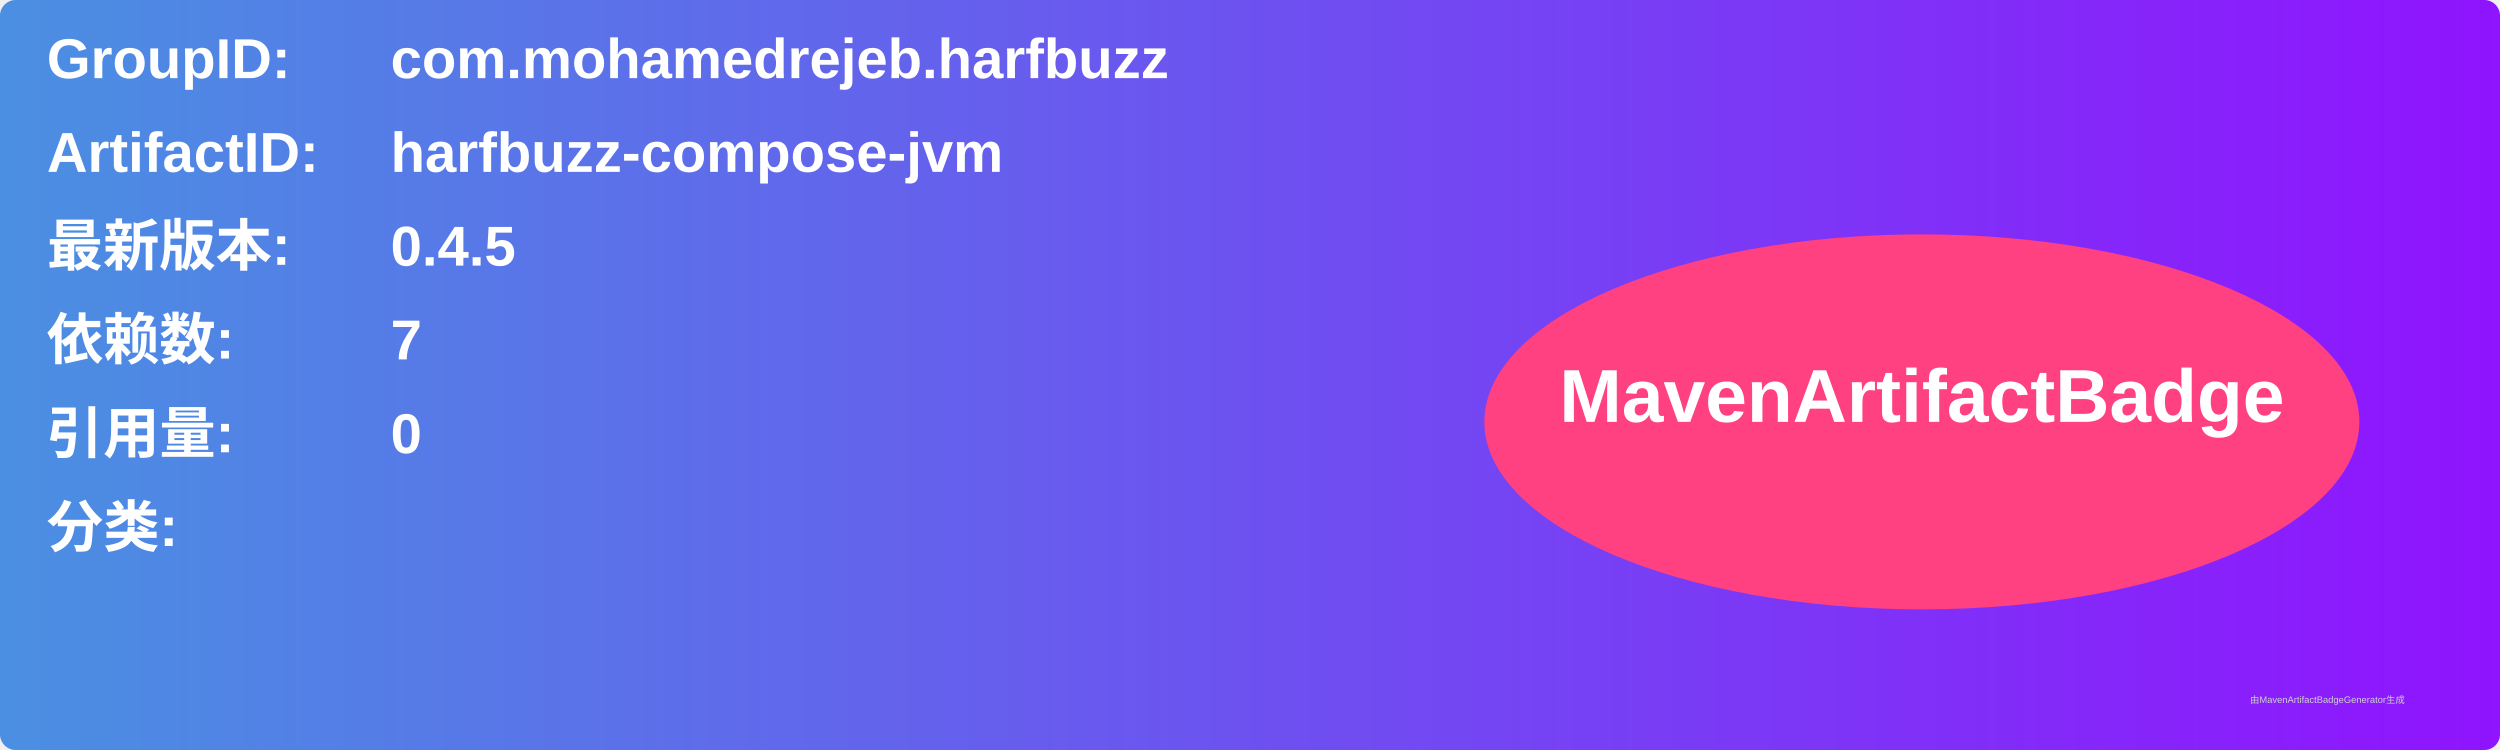
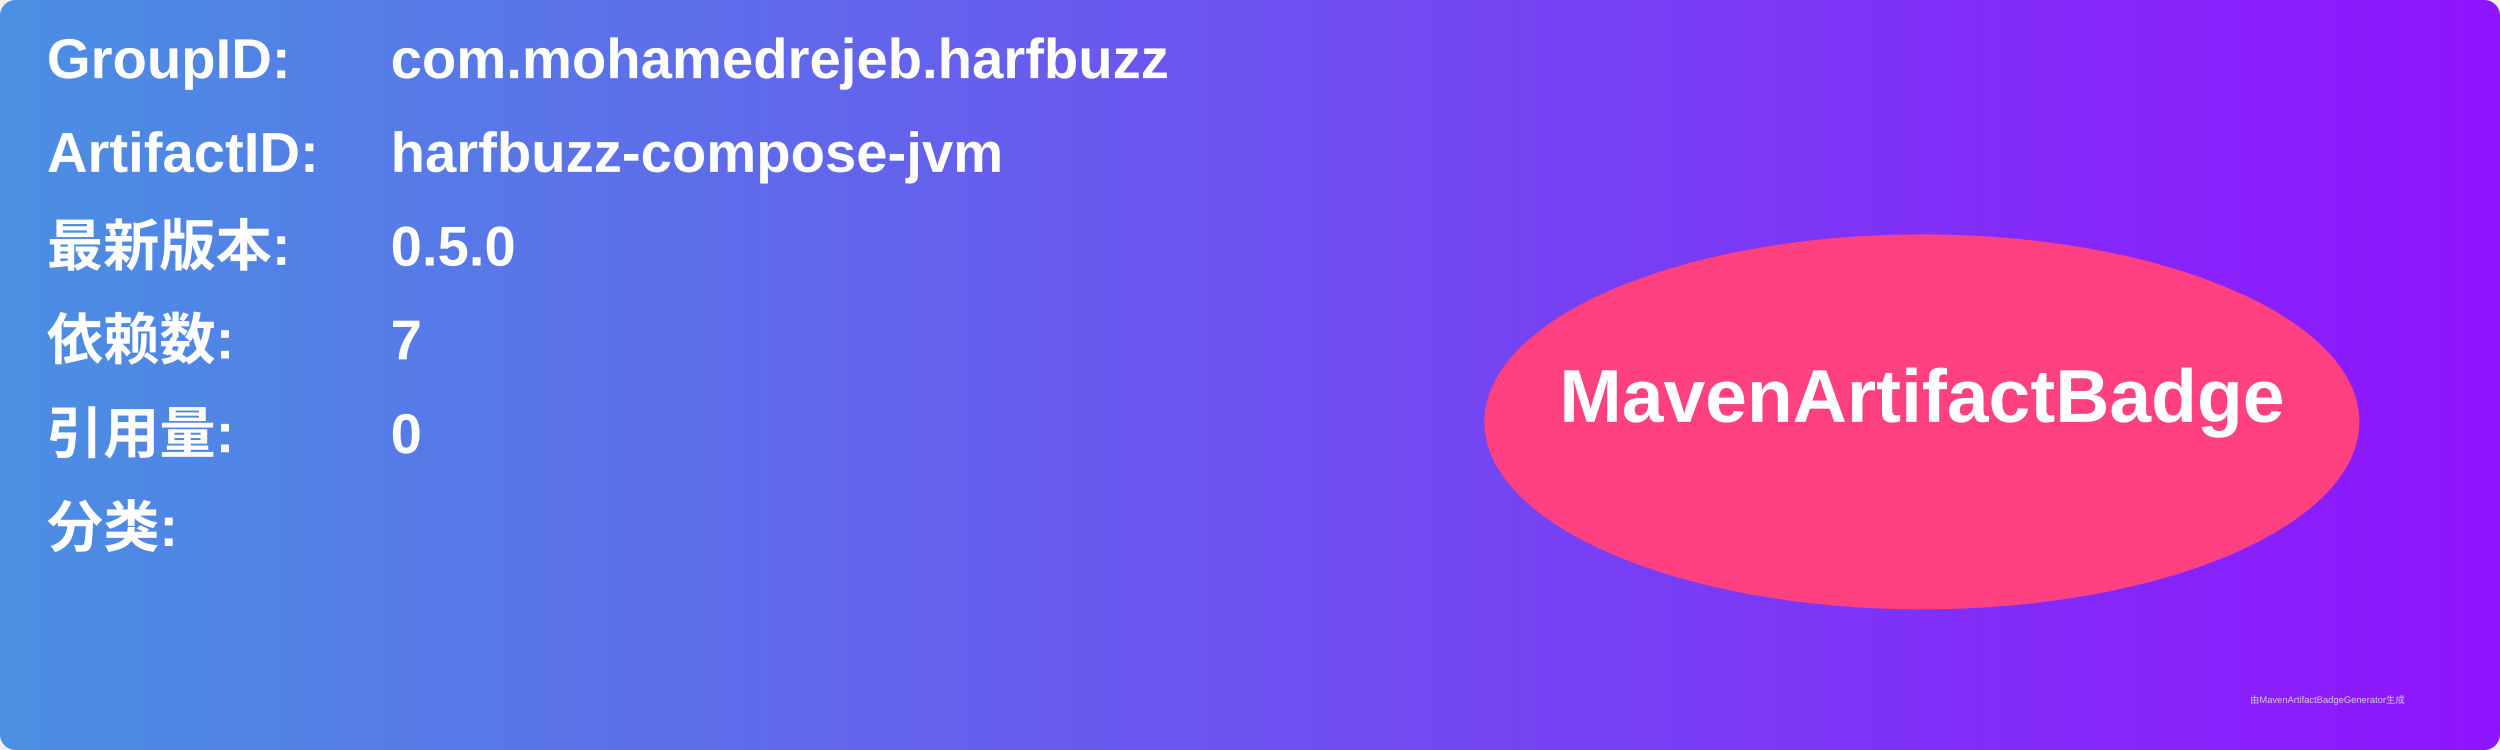
<svg xmlns="http://www.w3.org/2000/svg" width="800" height="240" viewBox="0 0 800 240">
  <linearGradient id="grad" x1="0%" y1="0%" x2="100%" y2="0%">
    <stop offset="0%" stop-color="#4a90e2" />
    <stop offset="100%" stop-color="#9013fe" />
  </linearGradient>
  <rect width="100%" height="100%" rx="5" ry="5" fill="url(#grad)" />
  <g transform="translate(15, 15)">
    <text x="0" y="10" font-family="Arial" font-size="18" fill="white" font-weight="bold" width="260">GroupID:</text>
    <text x="110" y="10" font-family="Arial" font-size="18" fill="white" font-weight="bold" width="460">com.mohamedrejeb.harfbuzz</text>
    <text x="0" y="40" font-family="Arial" font-size="18" fill="white" font-weight="bold" width="260">ArtifactID:</text>
    <text x="110" y="40" font-family="Arial" font-size="18" fill="white" font-weight="bold" width="460">harfbuzz-compose-jvm</text>
    <text x="0" y="70" font-family="Arial" font-size="18" fill="white" font-weight="bold">最新版本:</text>
    <text x="110" y="70" font-family="Arial" font-size="18" fill="white" font-weight="bold">
-       <tspan font-weight="bold">0.4.5</tspan>
+       <tspan font-weight="bold">0.5.0</tspan>
    </text>
    <text x="0" y="100" font-family="Arial" font-size="18" fill="white" font-weight="bold">依赖数: </text>
    <text x="110" y="100" font-family="Arial" font-size="18" fill="white">
      <tspan font-weight="bold">7</tspan>
    </text>
    <text x="0" y="130" font-family="Arial" font-size="18" fill="white" font-weight="bold">引用量: </text>
    <text x="110" y="130" font-family="Arial" font-size="18" fill="white">
      <tspan font-weight="bold">0</tspan>
    </text>
    <text x="0" y="160" font-family="Arial" font-size="18" fill="white" font-weight="bold">分类:</text>
    <text x="10" y="190" font-family="Arial" font-size="10" fill="white">
      <tspan font-weight="bold" />
    </text>
    <ellipse cx="600" cy="120" rx="140" ry="60" fill="#ff4081" />
    <text x="600" y="120" text-anchor="middle" font-family="Arial" font-size="24" fill="white" font-weight="bold">MavenArtifactBadge</text>
  </g>
  <text x="720" y="225" font-family="Arial" font-size="3" fill="#d0d0d0">由MavenArtifactBadgeGenerator生成</text>
</svg>
